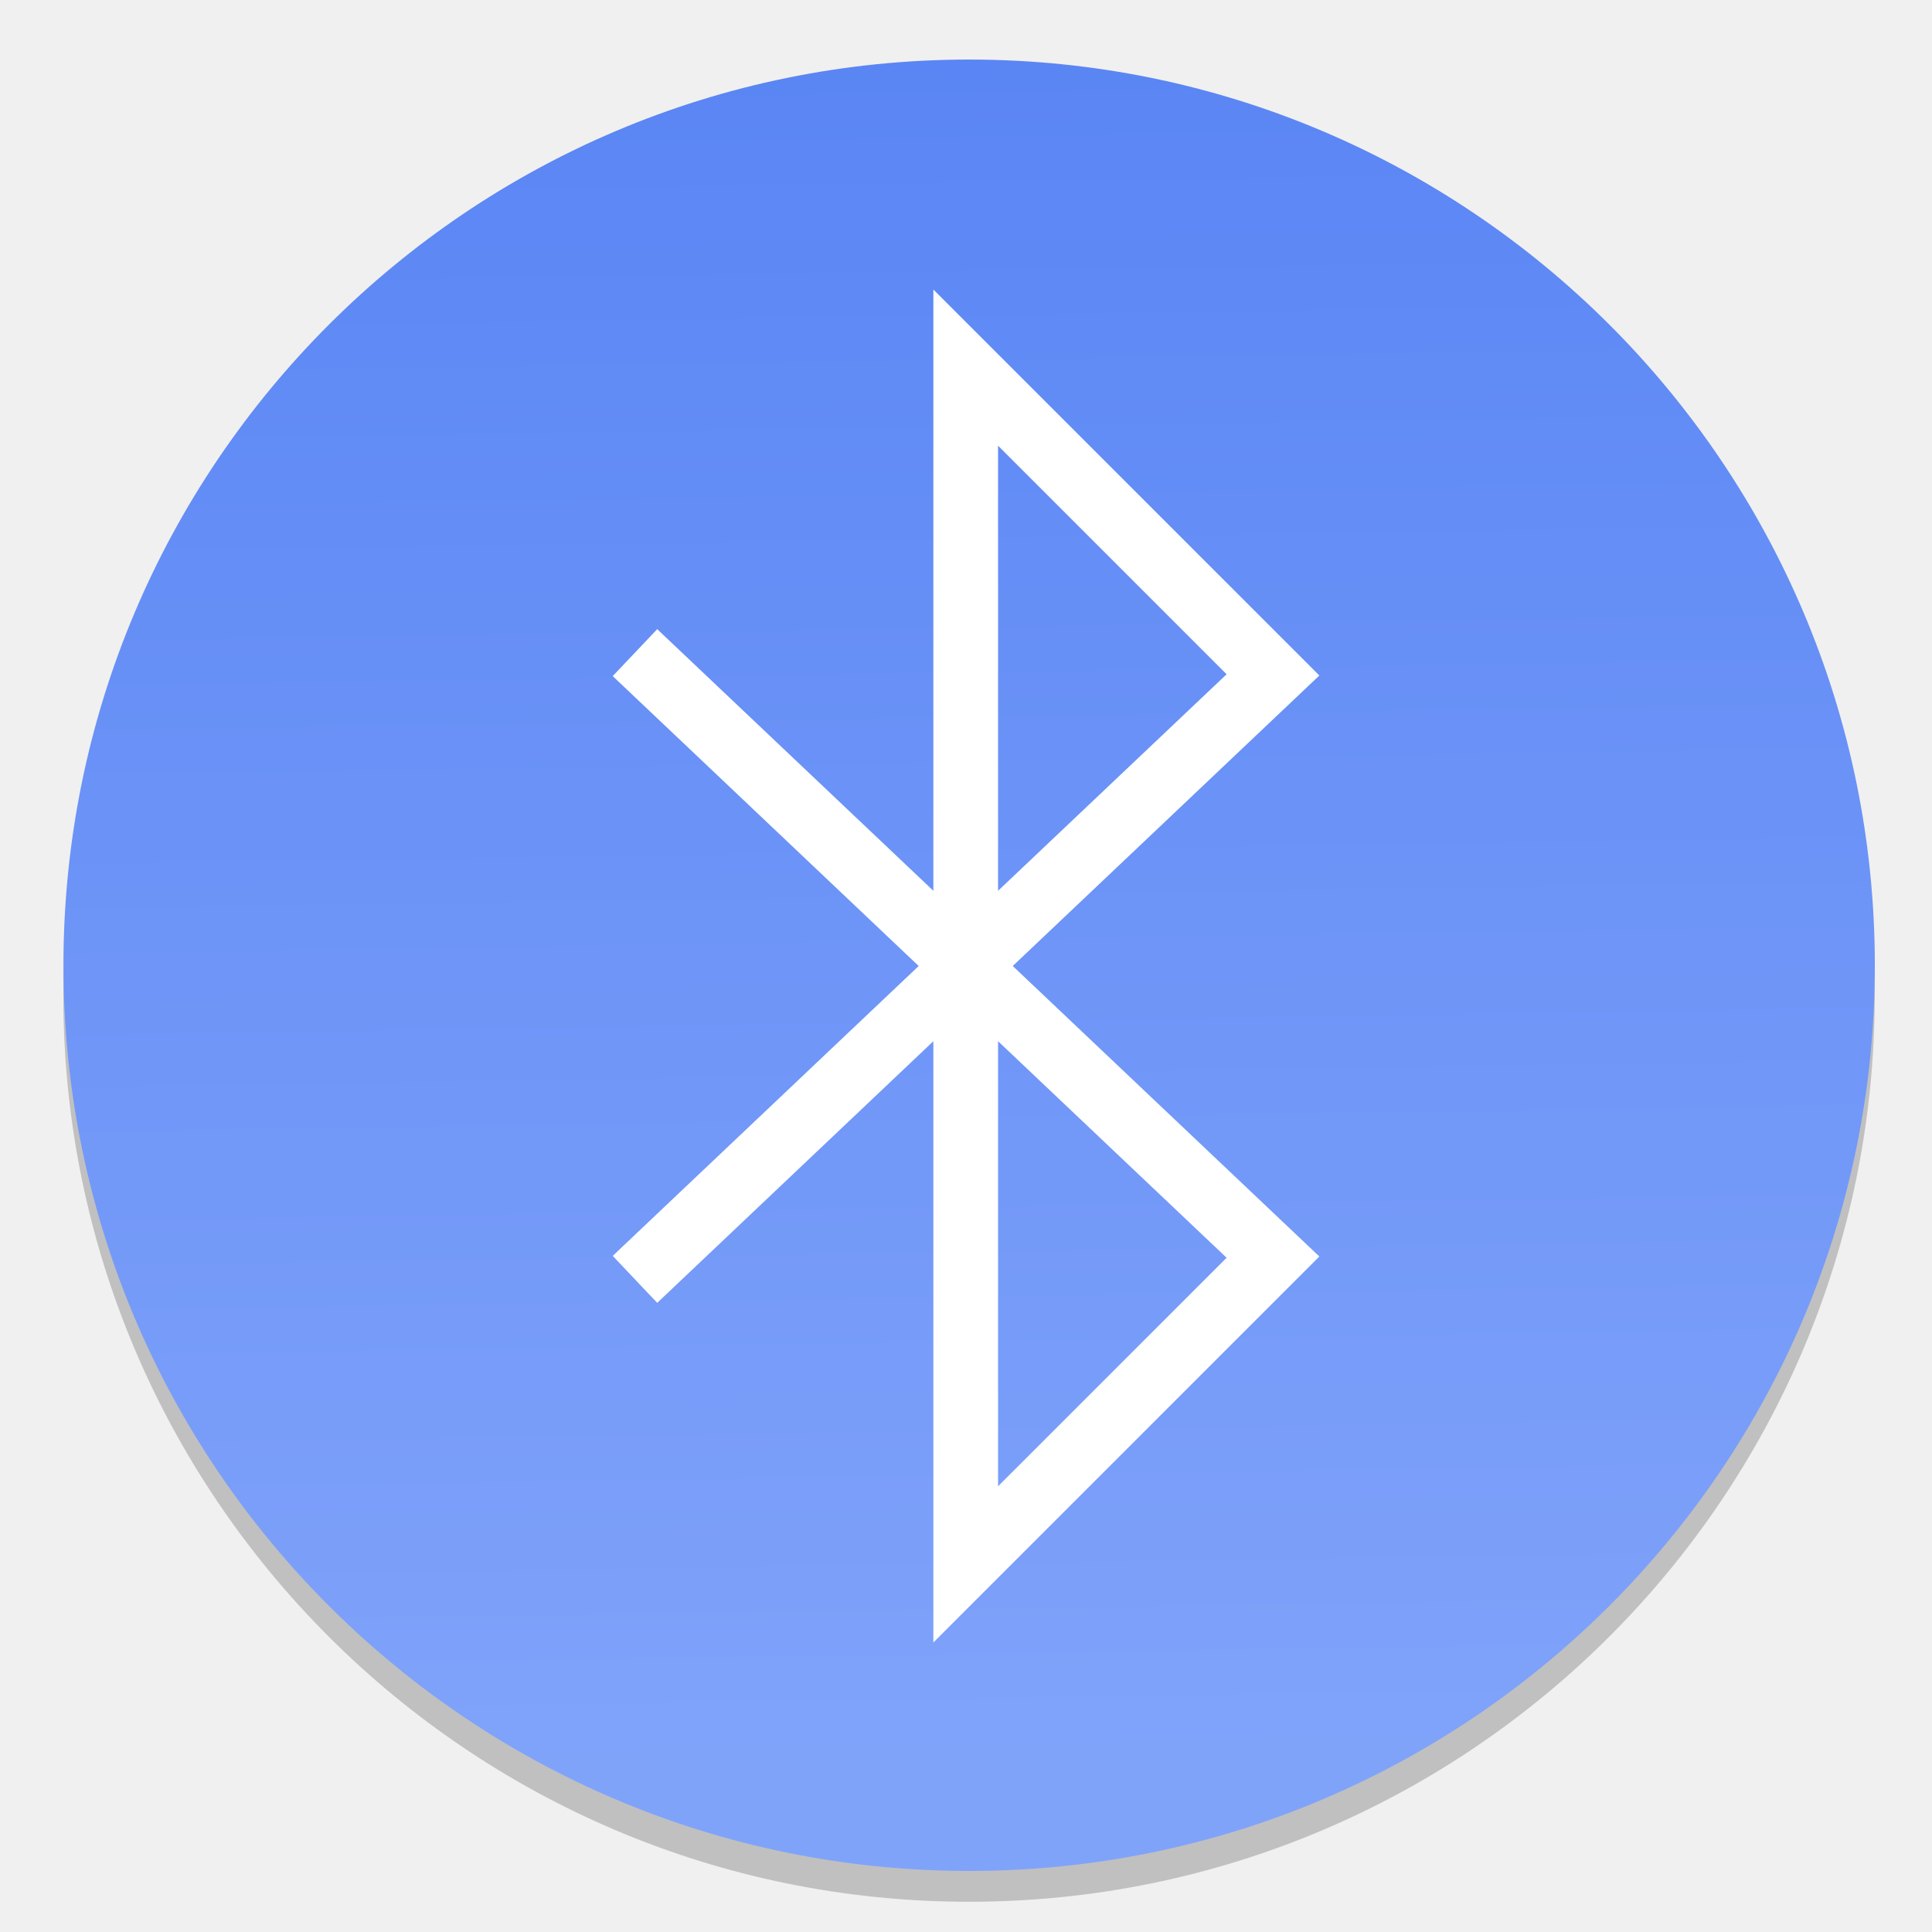
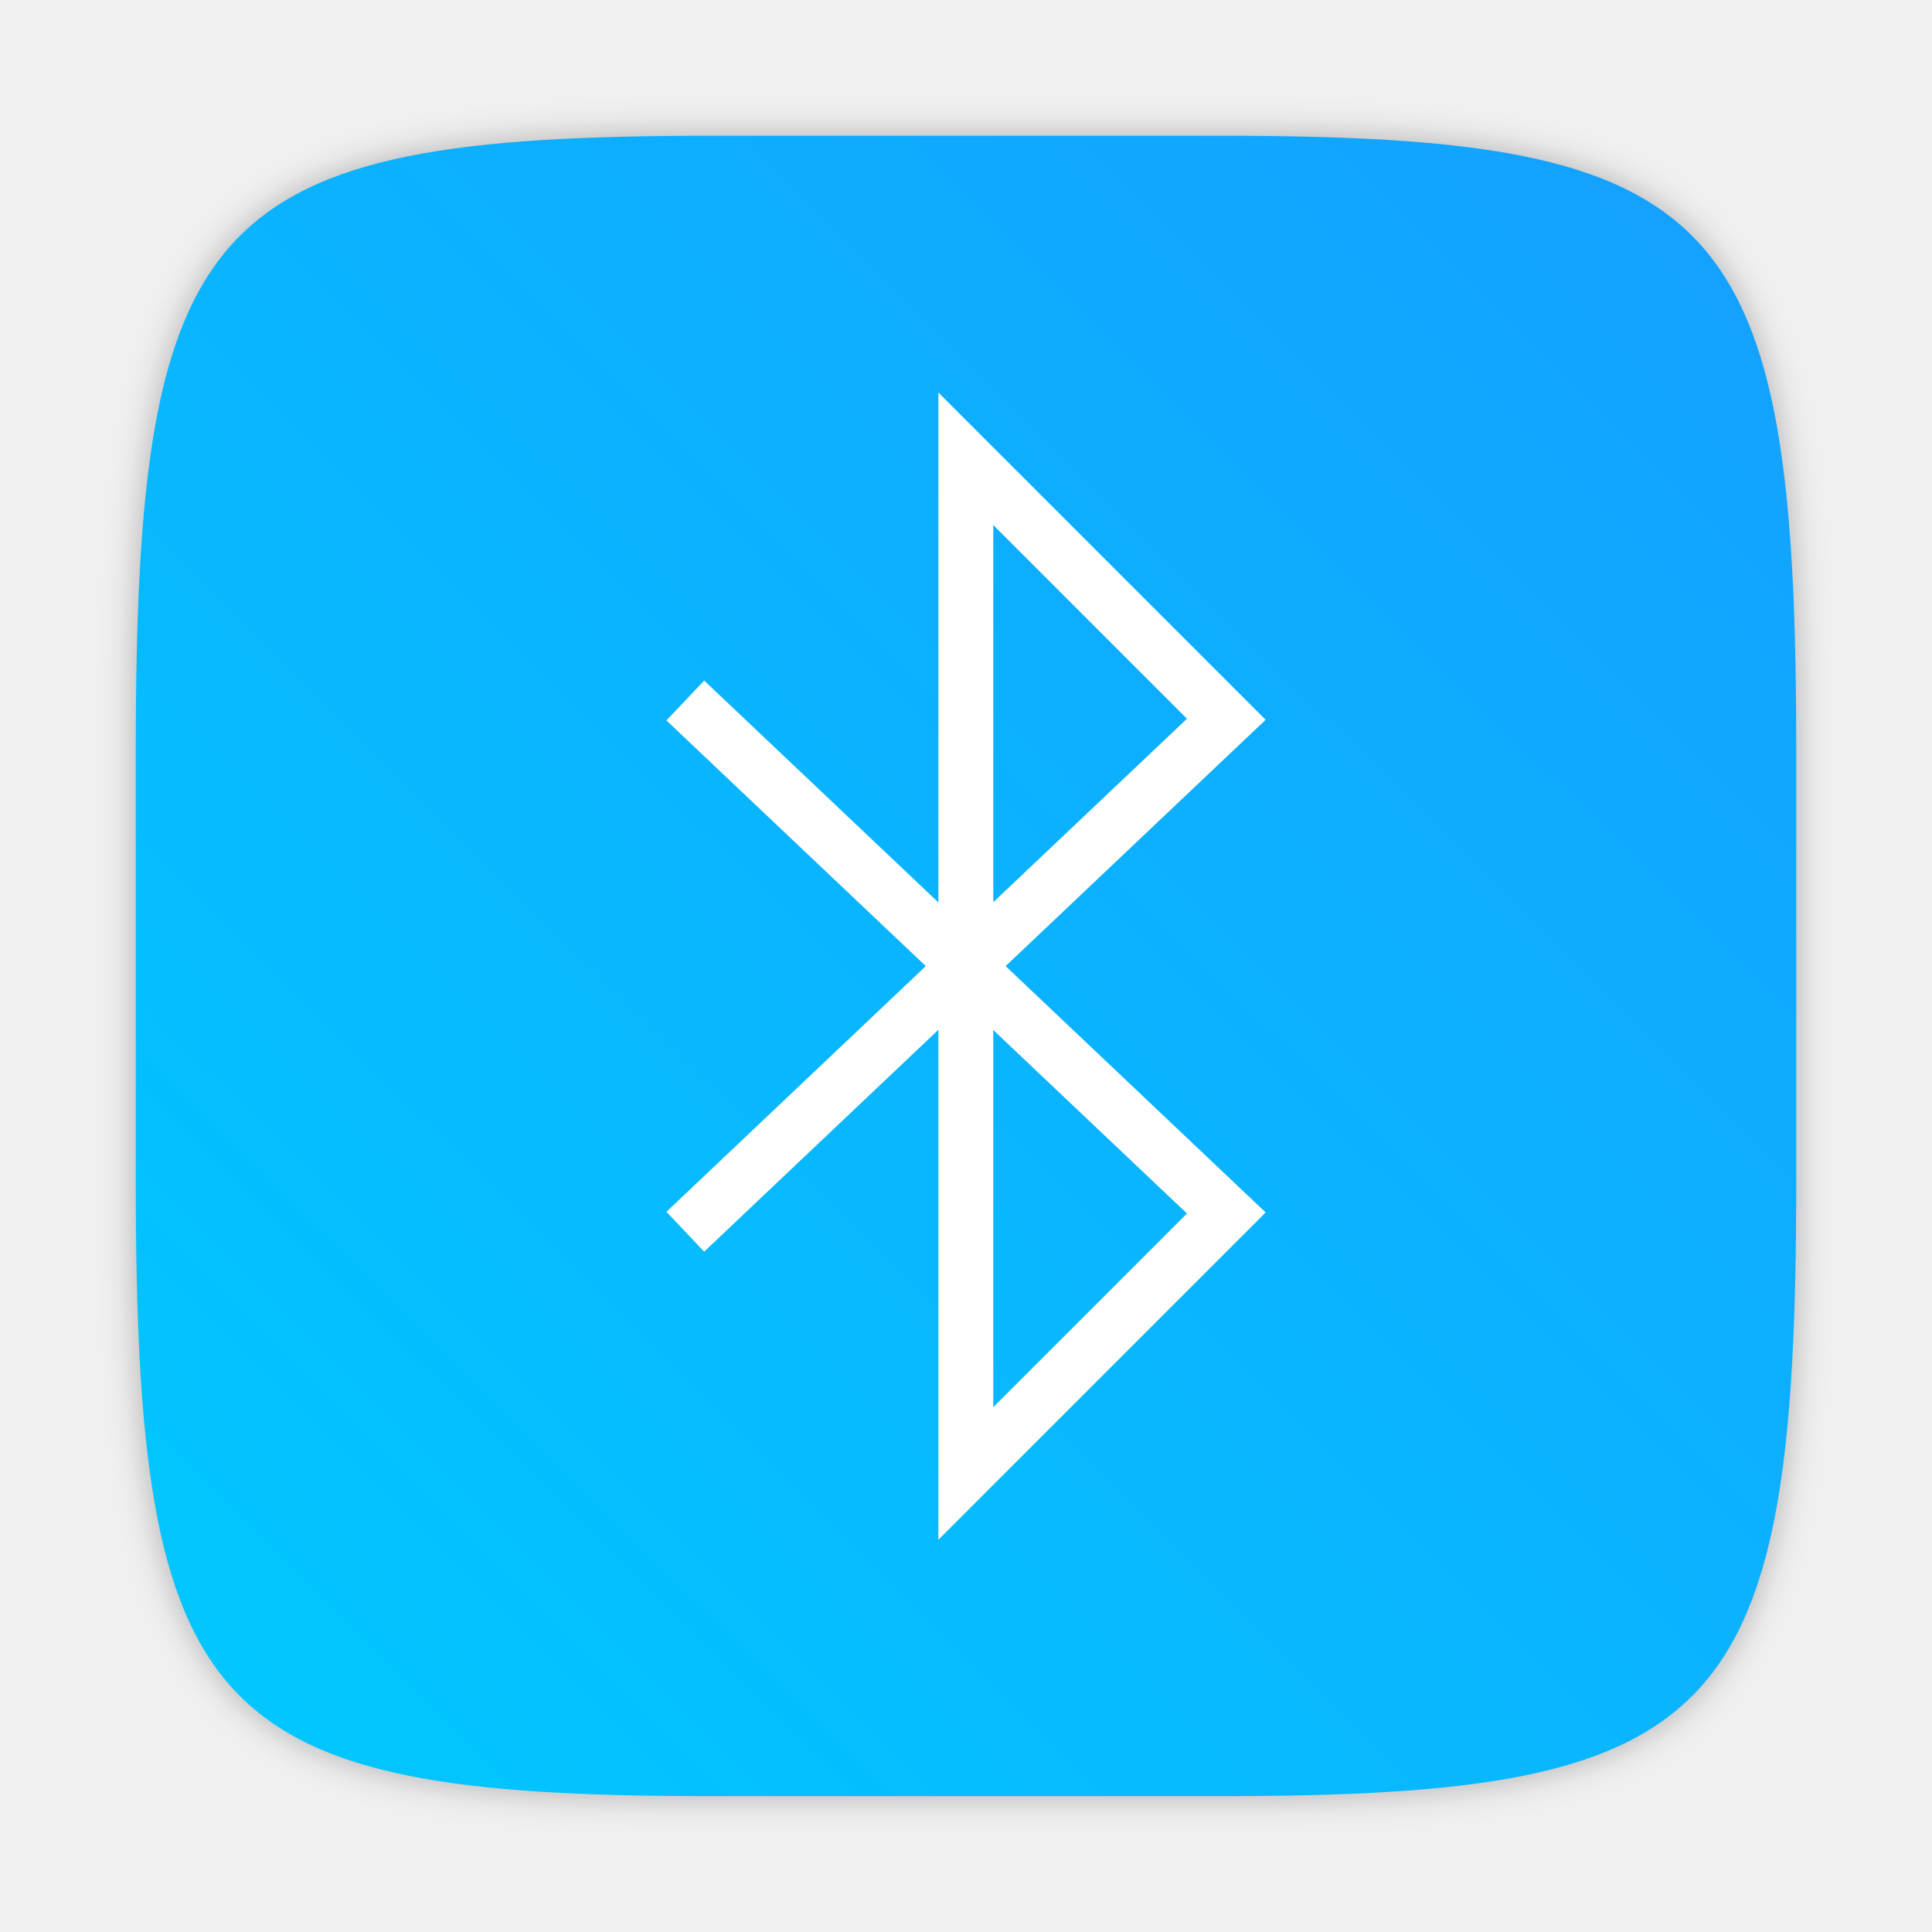
<svg xmlns="http://www.w3.org/2000/svg" width="64" height="64" version="1.1" viewBox="0 0 16.933 16.933">
  <defs>
-     <linearGradient id="a" x1="7.157" x2="7.391" y1="279.92" y2="295.56" gradientUnits="userSpaceOnUse">
-       <stop stop-color="#5884f4" offset="0" />
-       <stop stop-color="#80a3fa" offset="1" />
+     <filter id="filter2761" x="-.024" y="-.024" width="1.048" height="1.048" color-interpolation-filters="sRGB">
+       <feGaussianBlur stdDeviation="0.146" />
+     </filter>
+     <linearGradient id="linearGradient1024" x1="1.331" x2="15.65" y1="15.576" y2="1.17" gradientTransform="translate(-.00084984 .14045)" gradientUnits="userSpaceOnUse">
+       <stop stop-color="#00c8ff" offset="0" />
+       <stop stop-color="#14a0ff" offset="1" />
    </linearGradient>
  </defs>
-   <g transform="translate(0,-280.07)">
-     <circle cx="-330.35" cy="-48.312" r="0" fill="#5e4aa6" stroke-width=".265" />
-     <circle cx="-39.434" cy="286.51" r="0" fill="#5e4aa6" fill-rule="evenodd" stroke-width=".265" />
-     <circle cx="8.493" cy="288.8" r="7.938" opacity=".2" stroke-width=".14" />
-     <circle cx="8.494" cy="288.53" r="7.938" fill="url(#a)" style="paint-order:normal" />
+   <g fill="#5e4aa6" stroke-width=".265">
+     <circle cx="-347.64" cy="-328.38" r="0" />
+     <circle cx="-56.726" cy="6.44" r="0" fill-rule="evenodd" />
+     <g transform="translate(-.0272 .0065001)">
+       <circle cx="-330.35" cy="-328.38" r="0" />
+       <circle cx="-312.11" cy="-326.25" r="0" />
+       <circle cx="-306.02" cy="-333.07" r="0" />
+       <circle cx="-308.84" cy="-326.01" r="0" />
+     </g>
  </g>
-   <path d="m5.771 11.018 5.386-5.103-2.693-2.693v10.489l2.693-2.693-5.386-5.103" enable-background="new" fill="none" stroke="#fff" stroke-linecap="square" stroke-width=".567" />
+   <path d="m10.708 1.19c4.405 0 5.035 0.673 5.035 5.388v3.776c0 4.715-0.63 5.388-5.035 5.388h-4.483c-4.405 0-5.035-0.673-5.035-5.388v-3.776c0-4.715 0.63-5.388 5.035-5.388z" enable-background="new" fill="#141414" filter="url(#filter2761)" opacity=".3" />
+   <path d="m10.708 1.19c4.405 0 5.035 0.673 5.035 5.388v3.776c0 4.715-0.63 5.388-5.035 5.388h-4.483c-4.405 0-5.035-0.673-5.035-5.388v-3.776c0-4.715 0.63-5.388 5.035-5.388z" enable-background="new" fill="url(#linearGradient1024)" />
+   <path d="m6.181 10.63 4.567-4.326-2.283-2.283v8.893l2.283-2.283-4.567-4.326" enable-background="new" fill="none" stroke="#fff" stroke-linecap="square" stroke-width=".481" />
</svg>
